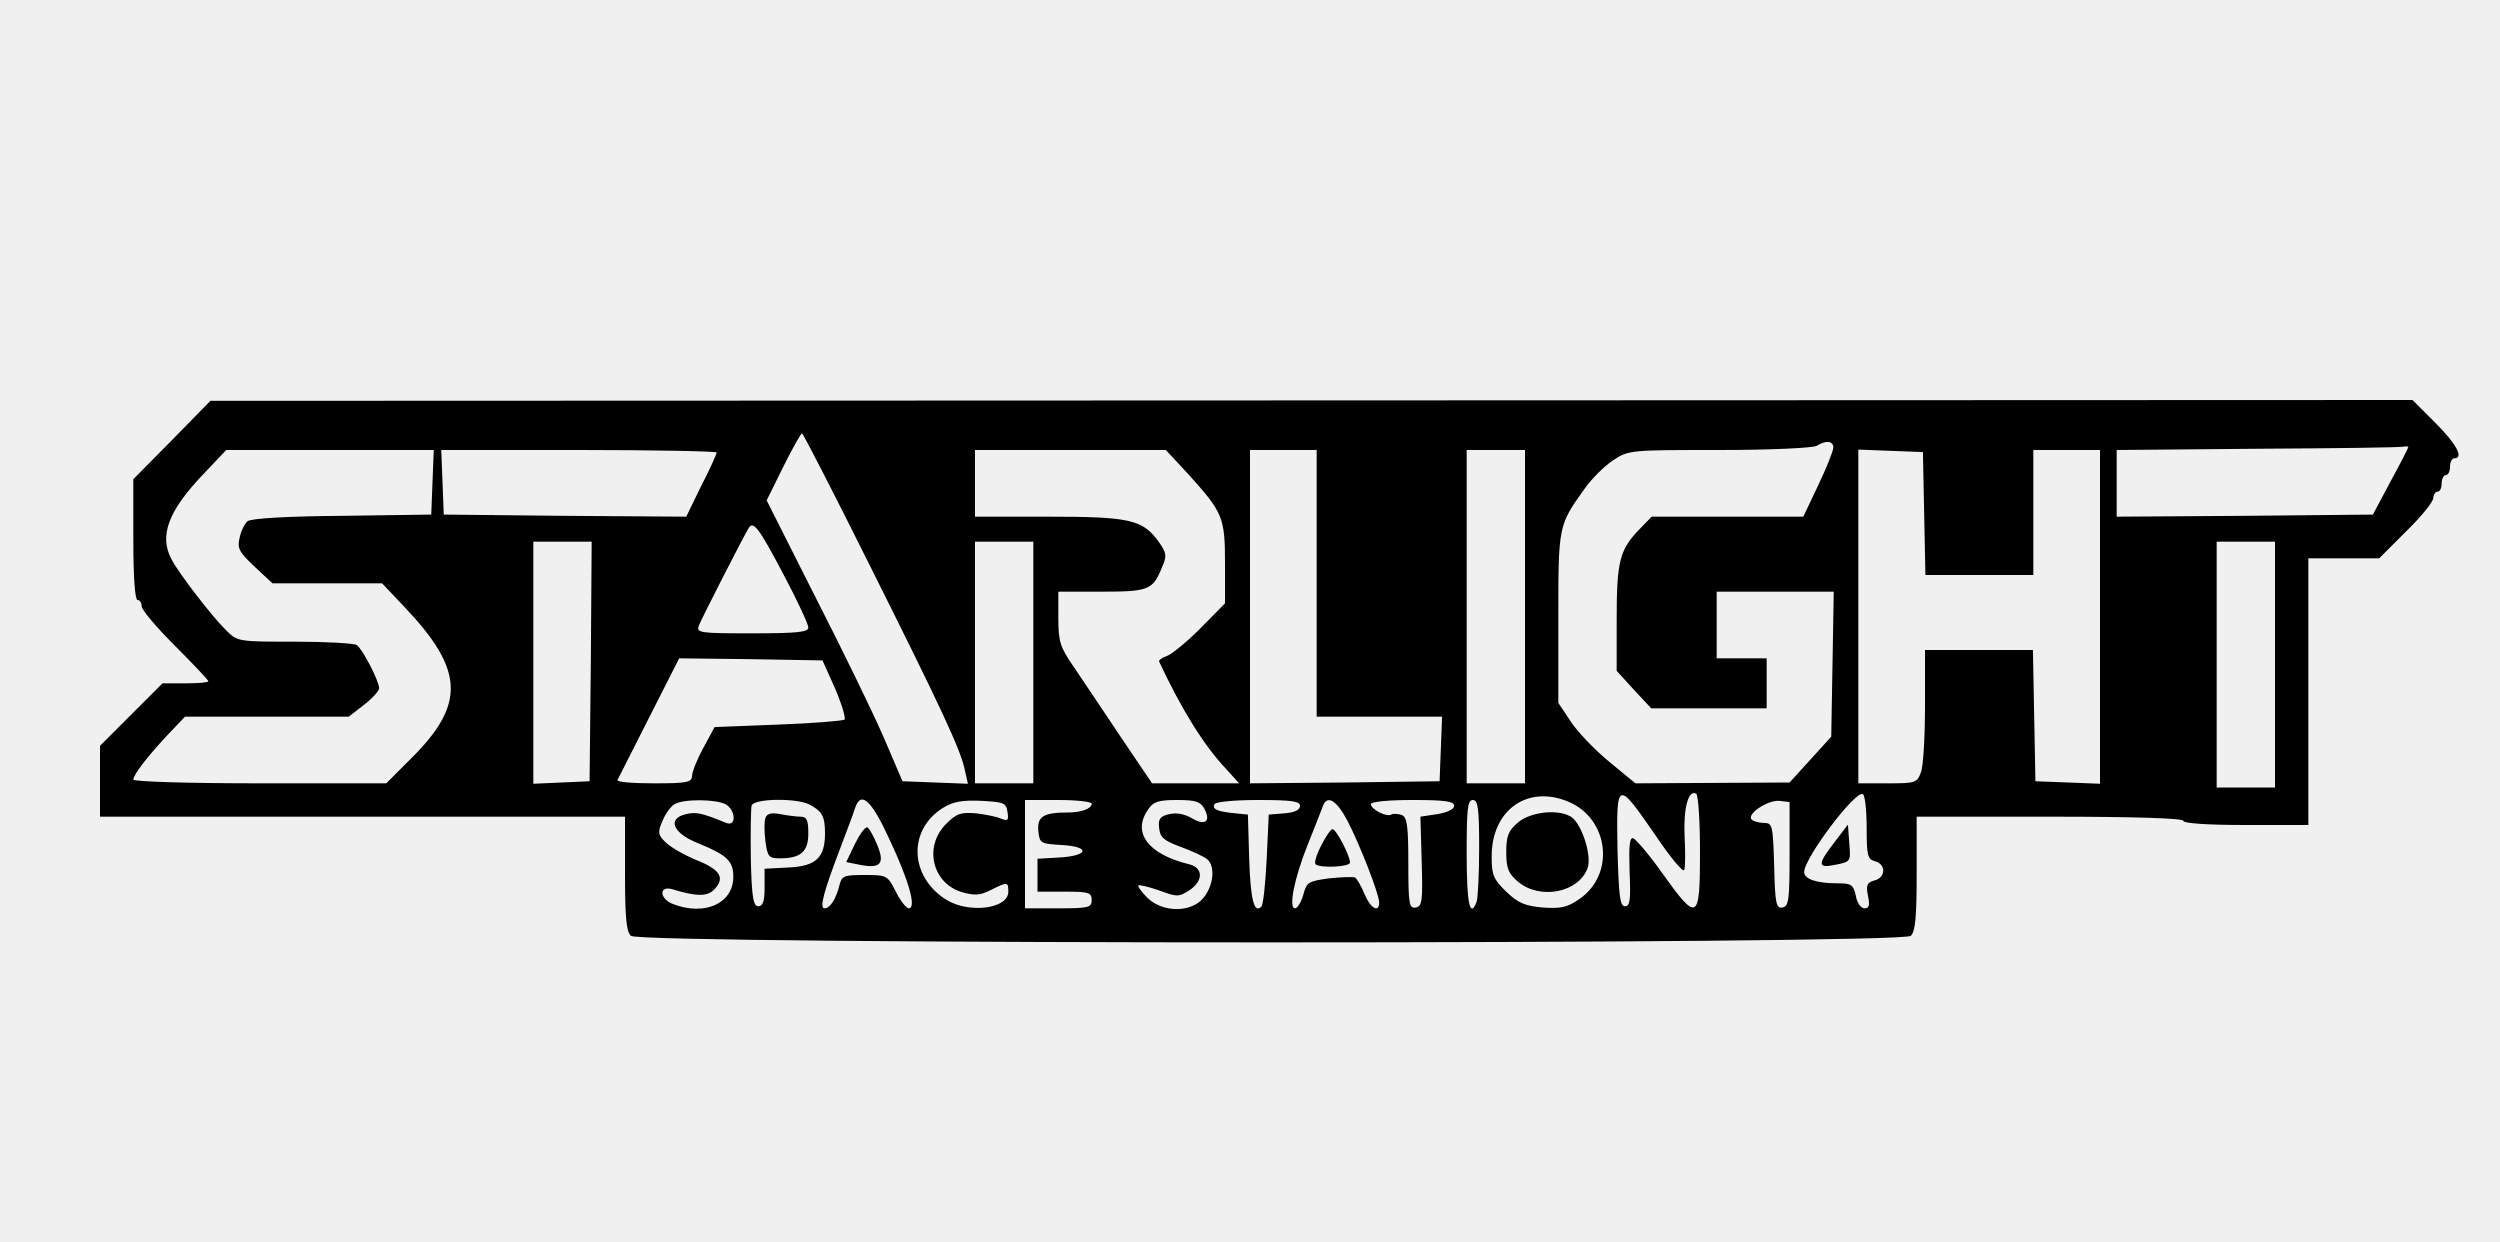
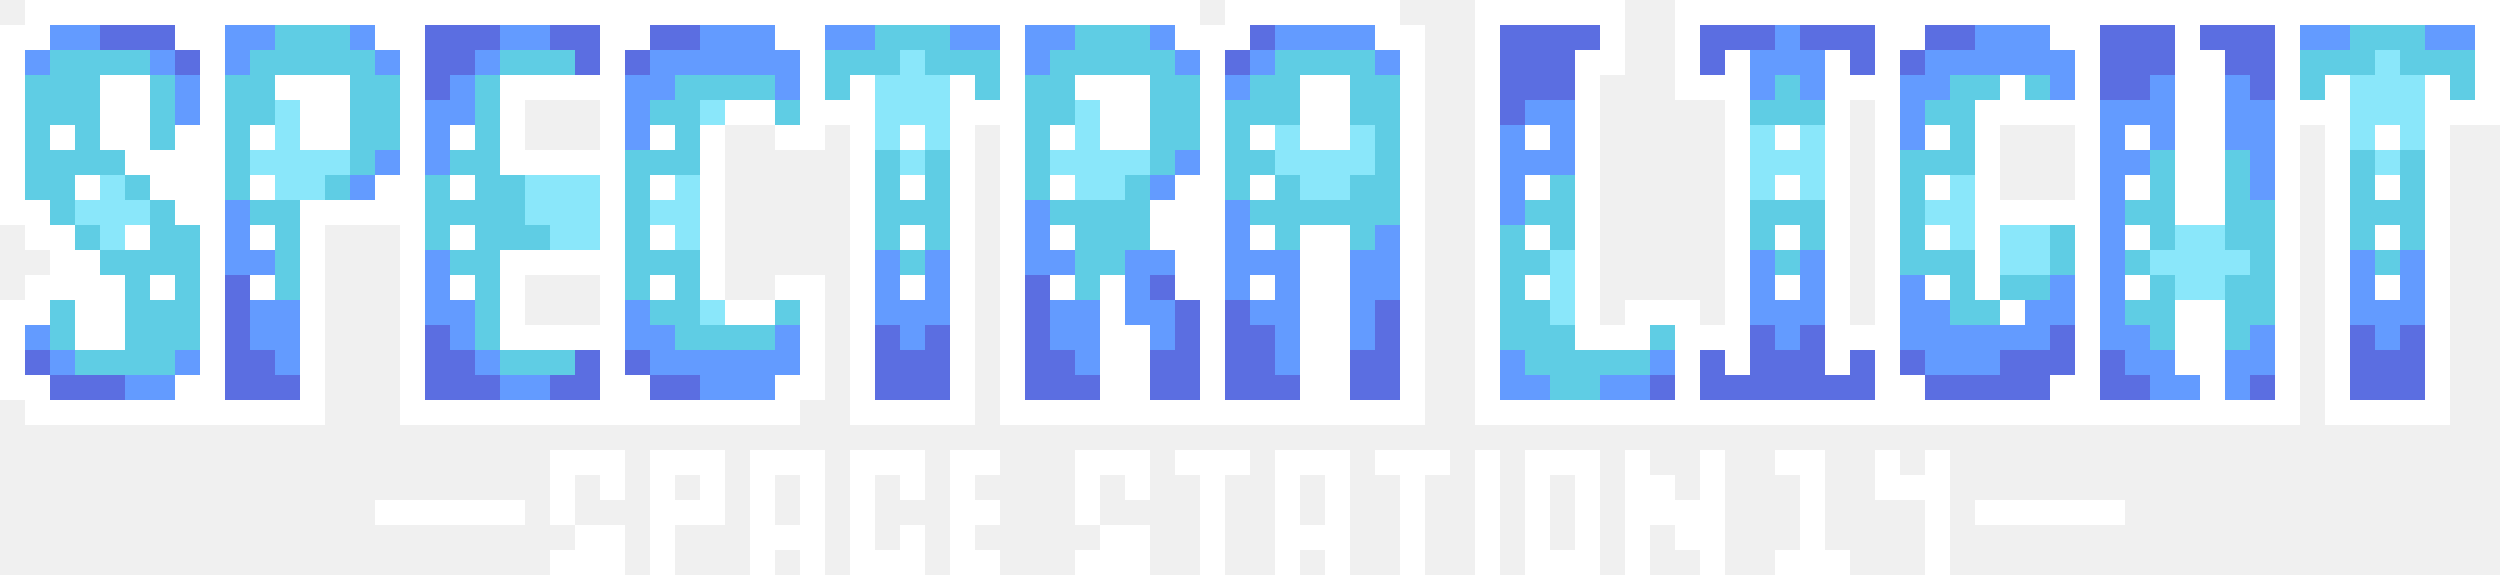
- <svg xmlns="http://www.w3.org/2000/svg" version="1.0" width="600pt" height="298pt" viewBox="0 0 600 298" preserveAspectRatio="xMidYMid meet">
-   <g transform="translate(0,298) scale(0.1,-0.1)" fill="#000000" stroke="none">
-     <path d="M413 1924 l-93 -94 0 -145 c0 -90 4 -145 10 -145 6 0 10 -7 10 -15 0 -9 36 -51 80 -95 44 -44 80 -82 80 -85 0 -3 -25 -5 -55 -5 l-55 0 -75 -75 -75 -75 0 -85 0 -85 630 0 630 0 0 -136 c0 -104 3 -139 14 -150 22 -21 3050 -21 3072 0 11 11 14 46 14 150 l0 136 320 0 c207 0 320 -4 320 -10 0 -6 57 -10 150 -10 l150 0 0 320 0 320 85 0 85 0 65 65 c36 35 65 71 65 80 0 8 5 15 10 15 6 0 10 9 10 20 0 11 5 20 10 20 6 0 10 9 10 20 0 11 5 20 10 20 24 0 6 34 -45 85 l-55 55 -2642 -1 -2643 -1 -92 -94z m1675 -302 c172 -344 219 -444 228 -492 l7 -31 -79 3 -78 3 -45 105 c-25 58 -99 210 -164 337 l-117 232 40 81 c22 44 42 80 45 80 2 0 76 -143 163 -318z m2312 284 c0 -8 -16 -48 -36 -90 l-36 -76 -182 0 -182 0 -31 -32 c-46 -48 -53 -76 -53 -214 l0 -124 41 -45 42 -45 138 0 139 0 0 60 0 60 -60 0 -60 0 0 80 0 80 141 0 140 0 -3 -174 -3 -174 -50 -55 -50 -55 -185 -1 -185 -1 -62 51 c-34 28 -76 71 -93 97 l-30 45 0 204 c0 222 0 222 63 310 16 23 47 54 68 68 38 25 40 25 256 25 124 0 225 5 233 10 22 14 40 12 40 -4z m1380 1 c0 -2 -19 -39 -43 -83 l-42 -79 -308 -3 -307 -2 0 80 0 80 338 3 c185 1 343 3 350 5 6 1 12 1 12 -1z m-4742 -84 l-3 -78 -214 -3 c-131 -1 -219 -6 -227 -13 -7 -6 -16 -24 -19 -40 -6 -25 -1 -34 36 -69 l43 -40 131 0 132 0 54 -57 c144 -152 147 -234 13 -366 l-57 -57 -304 0 c-167 0 -303 4 -303 9 0 12 36 58 84 109 l40 42 196 0 197 0 36 28 c20 15 36 33 37 40 0 17 -40 95 -54 104 -6 4 -73 8 -149 8 -136 0 -137 0 -165 28 -32 31 -113 136 -130 169 -31 57 -8 117 76 205 l55 58 249 0 249 0 -3 -77z m682 71 c0 -3 -16 -40 -37 -80 l-36 -74 -291 2 -291 3 -3 78 -3 77 331 0 c181 0 330 -3 330 -6z m1131 -51 c84 -93 89 -104 89 -215 l0 -96 -60 -61 c-33 -33 -70 -63 -81 -66 -11 -4 -19 -10 -17 -13 54 -115 107 -201 162 -259 l30 -33 -105 0 -104 0 -75 111 c-41 62 -92 137 -112 167 -34 49 -38 62 -38 119 l0 63 104 0 c113 0 123 4 145 59 12 27 11 34 -9 62 -38 52 -69 59 -265 59 l-175 0 0 80 0 80 229 0 229 0 53 -57z m309 -263 l0 -320 150 0 151 0 -3 -77 -3 -78 -227 -3 -228 -2 0 400 0 400 80 0 80 0 0 -320z m500 -80 l0 -400 -70 0 -70 0 0 400 0 400 70 0 70 0 0 -400z m958 248 l3 -148 129 0 130 0 0 150 0 150 80 0 80 0 0 -400 0 -401 -77 3 -78 3 -3 158 -3 157 -129 0 -130 0 0 -134 c0 -74 -4 -146 -10 -160 -9 -25 -14 -26 -80 -26 l-70 0 0 400 0 401 78 -3 77 -3 3 -147z m-2739 -144 c34 -64 61 -122 61 -130 0 -11 -25 -14 -135 -14 -124 0 -134 1 -128 18 5 14 105 210 120 235 11 18 25 -1 82 -109z m-461 -211 l-3 -288 -67 -3 -68 -3 0 291 0 290 70 0 70 0 -2 -287z m1062 -3 l0 -290 -70 0 -70 0 0 290 0 290 70 0 70 0 0 -290z m2980 -5 l0 -295 -70 0 -70 0 0 295 0 295 70 0 70 0 0 -295z m-3456 -57 c16 -37 26 -71 23 -75 -4 -3 -76 -9 -159 -12 l-153 -6 -27 -50 c-15 -27 -27 -58 -27 -67 -1 -16 -12 -18 -92 -18 -50 0 -89 3 -87 8 2 4 36 71 76 150 l72 142 172 -2 172 -3 30 -67z m1970 -354 c35 -52 66 -89 68 -82 3 7 3 44 1 81 -3 67 9 113 28 102 5 -4 9 -67 9 -141 0 -165 -6 -168 -91 -49 -31 44 -63 81 -69 83 -9 3 -11 -17 -9 -79 3 -70 1 -84 -11 -84 -12 0 -15 23 -18 137 -3 167 -1 167 92 32z m506 19 c0 -66 2 -75 20 -80 27 -7 26 -39 -1 -46 -18 -5 -21 -11 -16 -36 5 -24 3 -31 -8 -31 -9 0 -18 13 -21 30 -6 27 -11 30 -43 30 -51 0 -81 10 -81 27 0 34 124 198 141 187 5 -3 9 -39 9 -81z m-716 63 c98 -41 113 -175 26 -234 -29 -20 -44 -23 -88 -20 -43 4 -59 11 -87 38 -31 30 -35 40 -35 85 0 111 86 172 184 131z m-2023 -6 c25 -14 27 -55 2 -45 -59 24 -72 27 -97 21 -46 -11 -31 -46 30 -70 69 -28 84 -43 84 -80 0 -64 -68 -95 -144 -66 -33 12 -36 45 -3 36 59 -18 84 -18 101 -1 27 28 15 48 -43 71 -29 12 -62 31 -73 42 -19 18 -20 24 -8 52 7 17 20 35 29 40 22 13 98 12 122 0z m202 -1 c30 -16 37 -28 37 -69 0 -58 -21 -79 -88 -82 l-57 -3 0 -45 c0 -33 -4 -45 -15 -45 -12 0 -16 21 -18 114 -1 63 0 121 2 128 7 17 108 18 139 2z m192 -84 c47 -100 65 -165 46 -165 -6 0 -20 18 -31 40 -20 39 -21 40 -75 40 -51 0 -55 -2 -61 -27 -8 -31 -22 -53 -35 -53 -13 0 -2 40 36 140 18 47 35 93 38 103 14 39 39 16 82 -78z m283 66 c3 -20 1 -22 -15 -16 -10 5 -37 10 -60 13 -37 3 -47 0 -73 -26 -53 -54 -33 -141 38 -163 32 -9 44 -8 70 5 40 20 42 20 42 -4 0 -41 -93 -53 -148 -20 -89 55 -94 168 -9 221 24 15 46 19 92 17 55 -3 60 -5 63 -27z m202 20 c0 -12 -25 -21 -58 -21 -58 0 -73 -10 -70 -44 3 -30 5 -31 56 -34 70 -4 65 -26 -6 -30 l-52 -3 0 -40 0 -39 65 0 c58 0 65 -2 65 -20 0 -18 -7 -20 -80 -20 l-80 0 0 130 0 130 80 0 c44 0 80 -4 80 -9z m270 -11 c17 -31 3 -43 -29 -24 -19 11 -38 14 -55 10 -22 -5 -27 -12 -24 -34 2 -22 12 -30 53 -45 27 -10 55 -23 62 -29 20 -16 16 -62 -8 -92 -29 -37 -99 -37 -136 0 -14 14 -23 27 -21 29 2 2 24 -3 50 -12 43 -16 47 -16 72 0 35 23 34 55 -1 63 -98 24 -137 76 -97 132 12 18 25 22 69 22 44 0 56 -4 65 -20z m230 6 c0 -10 -13 -16 -37 -18 l-38 -3 -5 -107 c-3 -58 -8 -110 -13 -114 -17 -18 -26 18 -29 116 l-3 105 -30 3 c-43 4 -57 10 -50 22 3 6 50 10 106 10 79 0 99 -3 99 -14z m114 -36 c30 -58 76 -176 76 -196 0 -26 -21 -14 -35 20 -8 19 -18 37 -23 40 -4 2 -32 1 -62 -2 -50 -7 -54 -9 -62 -39 -5 -18 -14 -33 -20 -33 -16 0 -2 72 31 154 16 39 31 79 35 89 10 31 33 18 60 -33z m256 36 c0 -8 -16 -16 -41 -20 l-40 -6 3 -107 c3 -96 1 -108 -14 -111 -16 -3 -18 7 -18 106 0 91 -3 111 -16 116 -9 3 -20 4 -25 1 -11 -7 -49 13 -49 25 0 6 42 10 100 10 78 0 100 -3 100 -14z m60 -100 c0 -63 -3 -121 -6 -130 -16 -42 -24 -5 -24 114 0 109 2 130 15 130 12 0 15 -19 15 -114z m745 -16 c0 -110 -2 -125 -17 -128 -15 -3 -18 9 -20 100 -3 98 -4 103 -25 103 -11 0 -25 4 -29 8 -13 13 38 47 66 45 l25 -3 0 -125z" />
-     <path d="M4403 959 c-41 -53 -41 -63 -1 -55 41 8 40 7 36 56 l-3 41 -32 -42z" />
-     <path d="M3643 1006 c-23 -20 -28 -32 -28 -71 0 -39 5 -51 28 -71 52 -44 145 -27 167 32 11 28 -12 102 -37 122 -29 21 -98 15 -130 -12z" />
-     <path d="M1837 1017 c-3 -8 -3 -33 0 -56 5 -37 8 -41 35 -41 50 0 68 16 68 60 0 32 -4 40 -19 40 -10 0 -32 3 -48 6 -21 4 -32 2 -36 -9z" />
-     <path d="M2052 955 l-21 -44 35 -7 c48 -9 58 4 39 49 -8 19 -18 38 -23 41 -5 3 -18 -15 -30 -39z" />
-     <path d="M3171 951 c-11 -21 -17 -41 -14 -45 10 -10 83 -7 83 4 0 16 -33 80 -42 80 -4 0 -16 -17 -27 -39z" />
-   </g>
+ <svg xmlns="http://www.w3.org/2000/svg" version="1.1" width="800" height="184">
+   <path d="M0,0 L376,0 L376,8 L384,8 L384,0 L440,0 L440,8 L448,8 L448,136 L312,136 L312,40 L304,40 L304,136 L264,136 L264,40 L256,40 L256,48 L240,48 L240,40 L224,40 L224,96 L240,96 L240,88 L256,88 L256,128 L248,128 L248,136 L120,136 L120,72 L96,72 L96,136 L0,136 L0,128 L-8,128 L-8,96 L0,96 L0,88 L8,88 L8,80 L0,80 L0,72 L-8,72 L-8,8 L0,8 Z M160,32 L160,48 L184,48 L184,32 Z M160,88 L160,104 L184,104 L184,88 Z " fill="#FFFFFF" transform="translate(8,0)" />
+   <path d="M0,0 L48,0 L48,24 L40,24 L40,104 L48,104 L48,96 L72,96 L72,104 L80,104 L80,32 L64,32 L64,0 L328,0 L328,40 L312,40 L312,136 L272,136 L272,40 L264,40 L264,136 L0,136 Z M120,32 L120,104 L128,104 L128,32 Z M168,40 L168,64 L192,64 L192,40 Z " fill="#FFFFFF" transform="translate(472,0)" />
+   <path d="M0,0 L40,0 L40,8 L48,8 L48,120 L32,120 L32,64 L16,64 L16,120 L-8,120 L-8,8 L0,8 Z " fill="#5FCDE4" transform="translate(400,8)" />
+   <path d="M0,0 L48,0 L48,8 L56,8 L56,48 L48,48 L48,56 L40,56 L40,72 L48,72 L48,88 L56,88 L56,120 L40,120 L40,96 L32,96 L32,80 L24,80 L24,120 L0,120 Z " fill="#5FCDE4" transform="translate(328,8)" />
+   <path d="M0,0 L24,0 L24,64 L40,64 L40,8 L32,8 L32,0 L56,0 L56,120 L40,120 L40,88 L24,88 L24,112 L32,112 L32,120 L0,120 Z " fill="#5FCDE4" transform="translate(672,8)" />
+   <path d="M0,0 L40,0 L40,8 L48,8 L48,32 L24,32 L24,88 L48,88 L48,112 L40,112 L40,120 L0,120 L0,112 L-8,112 L-8,8 L0,8 Z " fill="#5FCDE4" transform="translate(208,8)" />
+   <path d="M0,0 L40,0 L40,8 L48,8 L48,32 L40,32 L40,40 L32,40 L32,16 L16,16 L16,40 L24,40 L24,48 L32,48 L32,56 L40,56 L40,64 L48,64 L48,112 L40,112 L40,120 L0,120 L0,112 L-8,112 L-8,96 L0,96 L0,88 L8,88 L8,104 L24,104 L24,80 L16,80 L16,72 L8,72 L8,64 L0,64 L0,56 L-8,56 L-8,8 L0,8 Z " fill="#5FCDE4" transform="translate(16,8)" />
+   <path d="M0,0 L56,0 L56,16 L24,16 L24,48 L56,48 L56,72 L24,72 L24,104 L56,104 L56,120 L0,120 Z " fill="#5FCDE4" transform="translate(136,8)" />
+   <path d="M0,0 L40,0 L40,8 L48,8 L48,24 L32,24 L32,16 L24,16 L24,24 L16,24 L16,48 L0,48 L0,72 L16,72 L16,88 L24,88 L24,64 L48,64 L48,112 L40,112 L40,120 L0,120 L0,112 L-8,112 L-8,8 L0,8 Z " fill="#5FCDE4" transform="translate(616,8)" />
+   <path d="M0,0 L56,0 L56,24 L48,24 L48,16 L40,16 L40,120 L16,120 L16,16 L8,16 L8,24 L0,24 Z " fill="#5FCDE4" transform="translate(736,8)" />
+   <path d="M0,0 L56,0 L56,24 L48,24 L48,16 L40,16 L40,120 L16,120 L16,16 L8,16 L8,24 L0,24 Z " fill="#5FCDE4" transform="translate(264,8)" />
+   <path d="M0,0 L32,0 L32,8 L24,8 L24,104 L48,104 L48,96 L56,96 L56,120 L0,120 Z " fill="#639BFF" transform="translate(480,8)" />
+   <path d="M0,0 L48,0 L48,8 L56,8 L56,48 L48,48 L48,56 L32,56 L32,48 L40,48 L40,16 L16,16 L16,32 L8,32 L8,56 L24,56 L24,120 L0,120 Z " fill="#5FCDE4" transform="translate(72,8)" />
+   <path d="M0,0 L40,0 L40,8 L48,8 L48,32 L40,32 L40,40 L32,40 L32,16 L16,16 L16,40 L24,40 L24,48 L8,48 L8,64 L0,64 L0,56 L-8,56 L-8,8 L0,8 Z " fill="#5FCDE4" transform="translate(16,8)" />
+   <path d="M0,0 L24,0 L24,40 L16,40 L16,48 L8,48 L8,96 L16,96 L16,104 L24,104 L24,112 L32,112 L32,120 L0,120 Z " fill="#639BFF" transform="translate(672,8)" />
+   <path d="M0,0 L8,0 L8,48 L0,48 L0,56 L-40,56 L-40,48 L-48,48 L-48,16 L-40,16 L-40,24 L-32,24 L-32,32 L-8,32 L-8,24 L0,24 Z " fill="#639BFF" transform="translate(656,72)" />
+   <path d="M0,0 L8,0 L8,8 L16,8 L16,16 L8,16 L8,24 L16,24 L16,32 L24,32 L24,40 L48,40 L48,32 L56,32 L56,56 L0,56 Z " fill="#5FCDE4" transform="translate(480,72)" />
+   <path d="M0,0 L8,0 L8,16 L16,16 L16,0 L24,0 L24,40 L32,40 L32,32 L40,32 L40,48 L-16,48 L-16,32 L-8,32 L-8,40 L0,40 Z " fill="#5B6EE1" transform="translate(560,80)" />
+   <path d="M0,0 L8,0 L8,24 L24,24 L24,32 L32,32 L32,40 L24,40 L24,48 L8,48 L8,64 L0,64 L0,56 L-8,56 L-8,8 L0,8 Z " fill="#5FCDE4" transform="translate(688,48)" />
+   <path d="M0,0 L8,0 L8,16 L16,16 L16,32 L56,32 L56,48 L0,48 Z " fill="#5B6EE1" transform="translate(136,80)" />
+   <path d="M0,0 L8,0 L8,16 L24,16 L24,64 L0,64 Z " fill="#639BFF" transform="translate(392,64)" />
+   <path d="M0,0 L56,0 L56,16 L16,16 L16,32 L8,32 L8,48 L0,48 Z " fill="#5B6EE1" transform="translate(136,8)" />
+   <path d="M0,0 L40,0 L40,8 L48,8 L48,24 L32,24 L32,16 L8,16 L8,24 L0,24 L0,40 L-8,40 L-8,8 L0,8 Z " fill="#639BFF" transform="translate(616,8)" />
+   <path d="M0,0 L56,0 L56,16 L48,16 L48,8 L40,8 L40,32 L16,32 L16,8 L8,8 L8,16 L0,16 Z " fill="#639BFF" transform="translate(544,8)" />
+   <path d="M0,0 L40,0 L40,8 L48,8 L48,32 L40,32 L40,16 L8,16 L8,24 L0,24 L0,40 L-8,40 L-8,8 L0,8 Z " fill="#639BFF" transform="translate(208,8)" />
+   <path d="M0,0 L8,0 L8,8 L16,8 L16,16 L48,16 L48,0 L56,0 L56,24 L48,24 L48,32 L8,32 L8,24 L0,24 Z " fill="#639BFF" transform="translate(200,96)" />
+   <path d="M0,0 L24,0 L24,40 L16,40 L16,56 L8,56 L8,40 L0,40 Z " fill="#8AE7FA" transform="translate(560,40)" />
+   <path d="M0,0 L24,0 L24,32 L16,32 L16,40 L-8,40 L-8,16 L0,16 Z " fill="#8AE7FA" transform="translate(344,24)" />
+   <path d="M0,0 L24,0 L24,32 L16,32 L16,40 L-8,40 L-8,16 L0,16 Z " fill="#8AE7FA" transform="translate(88,24)" />
+   <path d="M0,0 L8,0 L8,16 L16,16 L16,0 L24,0 L24,48 L0,48 Z " fill="#5B6EE1" transform="translate(752,80)" />
+   <path d="M0,0 L8,0 L8,16 L16,16 L16,0 L24,0 L24,48 L0,48 Z " fill="#5B6EE1" transform="translate(280,80)" />
+   <path d="M0,0 L16,0 L16,16 L24,16 L24,32 L16,32 L16,40 L0,40 L0,32 L-8,32 L-8,24 L-16,24 L-16,16 L0,16 Z " fill="#8AE7FA" transform="translate(416,24)" />
+   <path d="M0,0 L56,0 L56,24 L48,24 L48,16 L32,16 L32,8 L24,8 L24,16 L8,16 L8,24 L0,24 Z " fill="#5FCDE4" transform="translate(736,8)" />
+   <path d="M0,0 L56,0 L56,24 L48,24 L48,16 L32,16 L32,8 L24,8 L24,16 L8,16 L8,24 L0,24 Z " fill="#5FCDE4" transform="translate(264,8)" />
+   <path d="M0,0 L8,0 L8,8 L16,8 L16,16 L24,16 L24,0 L32,0 L32,40 L24,40 L24,32 L16,32 L16,24 L8,24 L8,40 L0,40 Z " fill="#FFFFFF" transform="translate(520,144)" />
+   <path d="M0,0 L8,0 L8,8 L24,8 L24,40 L0,40 Z " fill="#5B6EE1" transform="translate(328,88)" />
+   <path d="M0,0 L8,0 L8,8 L24,8 L24,40 L0,40 Z " fill="#5B6EE1" transform="translate(72,88)" />
+   <path d="M0,0 L16,0 L16,16 L24,16 L24,48 L8,48 L8,24 L0,24 Z " fill="#639BFF" transform="translate(360,80)" />
+   <path d="M0,0 L8,0 L8,56 L-8,56 L-8,8 L0,8 Z " fill="#639BFF" transform="translate(440,72)" />
+   <path d="M0,0 L8,0 L8,24 L0,24 L0,32 L-8,32 L-8,40 L-24,40 L-24,32 L-16,32 L-16,24 L-24,24 L-24,8 L0,8 Z " fill="#5FCDE4" transform="translate(360,56)" />
+   <path d="M0,0 L24,0 L24,56 L16,56 L16,40 L8,40 L8,8 L0,8 Z " fill="#639BFF" transform="translate(704,8)" />
+   <path d="M0,0 L24,0 L24,40 L0,40 Z M8,8 L8,32 L16,32 L16,8 Z " fill="#FFFFFF" transform="translate(488,144)" />
+   <path d="M0,0 L24,0 L24,40 L16,40 L16,32 L8,32 L8,40 L0,40 Z M8,8 L8,24 L16,24 L16,8 Z " fill="#FFFFFF" transform="translate(408,144)" />
+   <path d="M0,0 L24,0 L24,40 L16,40 L16,32 L8,32 L8,40 L0,40 Z M8,8 L8,24 L16,24 L16,8 Z " fill="#FFFFFF" transform="translate(240,144)" />
+   <path d="M0,0 L8,0 L8,8 L16,8 L16,32 L8,32 L8,48 L0,48 L0,32 L-8,32 L-8,8 L0,8 Z " fill="#8AE7FA" transform="translate(760,16)" />
+   <path d="M0,0 L8,0 L8,8 L16,8 L16,32 L8,32 L8,48 L0,48 L0,32 L-8,32 L-8,8 L0,8 Z " fill="#8AE7FA" transform="translate(288,16)" />
+   <path d="M0,0 L24,0 L24,16 L16,16 L16,8 L8,8 L8,32 L16,32 L16,24 L24,24 L24,40 L0,40 Z " fill="#FFFFFF" transform="translate(272,144)" />
+   <path d="M0,0 L32,0 L32,8 L24,8 L24,24 L8,24 L8,32 L0,32 Z " fill="#5B6EE1" transform="translate(480,8)" />
+   <path d="M0,0 L24,0 L24,24 L8,24 L8,40 L0,40 Z M8,8 L8,16 L16,16 L16,8 Z " fill="#FFFFFF" transform="translate(208,144)" />
+   <path d="M0,0 L8,0 L8,24 L40,24 L40,32 L0,32 L0,24 L-8,24 L-8,8 L0,8 Z " fill="#5B6EE1" transform="translate(16,96)" />
+   <path d="M0,0 L40,0 L40,16 L8,16 L8,8 L0,8 Z " fill="#5FCDE4" transform="translate(152,112)" />
+   <path d="M0,0 L8,0 L8,16 L0,16 L0,24 L-40,24 L-40,16 L-16,16 L-16,8 L0,8 Z " fill="#5B6EE1" transform="translate(656,104)" />
+   <path d="M0,0 L8,0 L8,48 L0,48 L0,40 L-8,40 L-8,32 L0,32 L0,24 L-8,24 L-8,8 L0,8 Z " fill="#5FCDE4" transform="translate(496,56)" />
+   <path d="M0,0 L24,0 L24,24 L0,24 Z " fill="#8AE7FA" transform="translate(24,56)" />
+   <path d="M0,0 L32,0 L32,16 L-8,16 L-8,8 L0,8 Z " fill="#5FCDE4" transform="translate(160,8)" />
+   <path d="M0,0 L8,0 L8,8 L16,8 L16,0 L24,0 L24,40 L16,40 L16,16 L0,16 Z " fill="#FFFFFF" transform="translate(600,144)" />
+   <path d="M0,0 L16,0 L16,32 L24,32 L24,40 L0,40 L0,32 L8,32 L8,8 L0,8 Z " fill="#FFFFFF" transform="translate(568,144)" />
+   <path d="M0,0 L16,0 L16,8 L8,8 L8,16 L16,16 L16,24 L8,24 L8,32 L16,32 L16,40 L0,40 Z " fill="#FFFFFF" transform="translate(304,144)" />
+   <path d="M0,0 L8,0 L8,8 L16,8 L16,24 L24,24 L24,32 L0,32 Z " fill="#5B6EE1" transform="translate(392,96)" />
+   <path d="M0,0 L8,0 L8,16 L16,16 L16,0 L24,0 L24,24 L16,24 L16,32 L8,32 L8,24 L0,24 Z " fill="#639BFF" transform="translate(752,80)" />
+   <path d="M0,0 L8,0 L8,16 L16,16 L16,0 L24,0 L24,24 L16,24 L16,32 L8,32 L8,24 L0,24 Z " fill="#639BFF" transform="translate(560,80)" />
+   <path d="M0,0 L8,0 L8,16 L16,16 L16,0 L24,0 L24,24 L16,24 L16,32 L8,32 L8,24 L0,24 Z " fill="#639BFF" transform="translate(280,80)" />
+   <path d="M0,0 L16,0 L16,8 L24,8 L24,16 L16,16 L16,24 L0,24 L0,16 L-8,16 L-8,8 L0,8 Z " fill="#8AE7FA" transform="translate(696,72)" />
+   <path d="M0,0 L24,0 L24,16 L16,16 L16,32 L8,32 L8,16 L0,16 Z " fill="#5FCDE4" transform="translate(560,64)" />
+   <path d="M0,0 L24,0 L24,24 L8,24 L8,16 L0,16 Z " fill="#8AE7FA" transform="translate(168,56)" />
+   <path d="M0,0 L24,0 L24,16 L16,16 L16,24 L0,24 Z " fill="#5B6EE1" transform="translate(672,8)" />
+   <path d="M0,0 L40,0 L40,8 L8,8 L8,16 L0,16 L0,24 L-8,24 L-8,8 L0,8 Z " fill="#639BFF" transform="translate(400,8)" />
+   <path d="M0,0 L24,0 L24,8 L16,8 L16,40 L8,40 L8,8 L0,8 Z " fill="#FFFFFF" transform="translate(440,144)" />
+   <path d="M0,0 L24,0 L24,8 L16,8 L16,40 L8,40 L8,8 L0,8 Z " fill="#FFFFFF" transform="translate(376,144)" />
+   <path d="M0,0 L16,0 L16,32 L0,32 L0,24 L8,24 L8,16 L0,16 Z " fill="#5FCDE4" transform="translate(80,64)" />
+   <path d="M0,0 L8,0 L8,56 L0,56 Z " fill="#FFFFFF" transform="translate(224,40)" />
+   <path d="M0,0 L24,0 L24,24 L8,24 L8,8 L0,8 Z " fill="#FFFFFF" transform="translate(344,24)" />
+   <path d="M0,0 L24,0 L24,24 L8,24 L8,8 L0,8 Z " fill="#FFFFFF" transform="translate(88,24)" />
+   <path d="M0,0 L48,0 L48,8 L0,8 Z " fill="#FFFFFF" transform="translate(632,160)" />
+   <path d="M0,0 L48,0 L48,8 L0,8 Z " fill="#FFFFFF" transform="translate(120,160)" />
+   <path d="M0,0 L24,0 L24,16 L16,16 L16,8 L8,8 L8,24 L0,24 Z " fill="#FFFFFF" transform="translate(344,144)" />
+   <path d="M0,0 L24,0 L24,16 L16,16 L16,8 L8,8 L8,24 L0,24 Z " fill="#FFFFFF" transform="translate(176,144)" />
+   <path d="M0,0 L8,0 L8,32 L-8,32 L-8,16 L0,16 Z " fill="#5B6EE1" transform="translate(440,96)" />
+   <path d="M0,0 L8,0 L8,32 L-8,32 L-8,16 L0,16 Z " fill="#5B6EE1" transform="translate(376,96)" />
+   <path d="M0,0 L16,0 L16,24 L0,24 Z " fill="#8AE7FA" transform="translate(616,56)" />
+   <path d="M0,0 L16,0 L16,24 L0,24 Z " fill="#8AE7FA" transform="translate(208,56)" />
+   <path d="M0,0 L16,0 L16,24 L0,24 Z " fill="#FFFFFF" transform="translate(416,24)" />
+   <path d="M0,0 L24,0 L24,24 L16,24 L16,16 L8,16 L8,8 L0,8 Z " fill="#5B6EE1" transform="translate(704,8)" />
+   <path d="M0,0 L16,0 L16,16 L-8,16 L-8,8 L0,8 Z " fill="#FFFFFF" transform="translate(352,168)" />
+   <path d="M0,0 L16,0 L16,16 L-8,16 L-8,8 L0,8 Z " fill="#FFFFFF" transform="translate(184,168)" />
+   <path d="M0,0 L8,0 L8,40 L0,40 Z " fill="#FFFFFF" transform="translate(472,144)" />
+   <path d="M0,0 L8,0 L8,24 L-8,24 L-8,8 L0,8 Z " fill="#639BFF" transform="translate(720,104)" />
+   <path d="M0,0 L16,0 L16,24 L8,24 L8,16 L0,16 Z " fill="#639BFF" transform="translate(336,96)" />
+   <path d="M0,0 L16,0 L16,24 L8,24 L8,16 L0,16 Z " fill="#639BFF" transform="translate(80,96)" />
+   <path d="M0,0 L8,0 L8,16 L16,16 L16,32 L8,32 L8,24 L0,24 Z " fill="#639BFF" transform="translate(136,80)" />
+   <path d="M0,0 L8,0 L8,16 L0,16 L0,32 L-8,32 L-8,8 L0,8 Z " fill="#639BFF" transform="translate(144,24)" />
+   <path d="M0,0 L8,0 L8,24 L0,24 L0,16 L-8,16 L-8,8 L0,8 Z " fill="#5FCDE4" transform="translate(688,88)" />
+   <path d="M0,0 L8,0 L8,24 L0,24 L0,16 L-8,16 L-8,8 L0,8 Z " fill="#8AE7FA" transform="translate(496,80)" />
+   <path d="M0,0 L16,0 L16,16 L0,16 Z " fill="#8AE7FA" transform="translate(640,72)" />
+   <path d="M0,0 L8,0 L8,16 L16,16 L16,24 L0,24 Z " fill="#639BFF" transform="translate(328,64)" />
+   <path d="M0,0 L8,0 L8,16 L16,16 L16,24 L0,24 Z " fill="#639BFF" transform="translate(72,64)" />
+   <path d="M0,0 L8,0 L8,8 L16,8 L16,16 L-8,16 L-8,8 L0,8 Z " fill="#5FCDE4" transform="translate(568,24)" />
+   <path d="M0,0 L24,0 L24,16 L16,16 L16,8 L0,8 Z " fill="#5B6EE1" transform="translate(576,8)" />
+   <path d="M0,0 L24,0 L24,8 L8,8 L8,16 L0,16 Z " fill="#5B6EE1" transform="translate(544,8)" />
+   <path d="M0,0 L24,0 L24,8 L0,8 Z " fill="#639BFF" transform="translate(512,120)" />
+   <path d="M0,0 L8,0 L8,8 L16,8 L16,16 L0,16 Z " fill="#5B6EE1" transform="translate(672,112)" />
+   <path d="M0,0 L8,0 L8,8 L16,8 L16,16 L0,16 Z " fill="#639BFF" transform="translate(480,112)" />
+   <path d="M0,0 L8,0 L8,16 L-8,16 L-8,8 L0,8 Z " fill="#5B6EE1" transform="translate(184,112)" />
+   <path d="M0,0 L8,0 L8,16 L-8,16 L-8,8 L0,8 Z " fill="#5FCDE4" transform="translate(16,96)" />
+   <path d="M0,0 L8,0 L8,24 L0,24 Z " fill="#639BFF" transform="translate(56,16)" />
+   <path d="M0,0 L8,0 L8,24 L0,24 Z " fill="#5FCDE4" transform="translate(48,24)" />
+   <path d="M0,0 L16,0 L16,8 L8,8 L8,16 L0,16 Z " fill="#639BFF" transform="translate(328,8)" />
+   <path d="M0,0 L16,0 L16,16 L8,16 L8,8 L0,8 Z " fill="#5B6EE1" transform="translate(176,8)" />
+   <path d="M0,0 L16,0 L16,8 L8,8 L8,16 L0,16 Z " fill="#639BFF" transform="translate(72,8)" />
+   <path d="M0,0 L24,0 L24,8 L0,8 Z " fill="#5B6EE1" transform="translate(32,8)" />
+   <path d="M0,0 L16,0 L16,8 L0,8 Z " fill="#5B6EE1" transform="translate(208,120)" />
+   <path d="M0,0 L16,0 L16,8 L0,8 Z " fill="#639BFF" transform="translate(160,120)" />
+   <path d="M0,0 L16,0 L16,8 L0,8 Z " fill="#639BFF" transform="translate(40,120)" />
+   <path d="M0,0 L8,0 L8,16 L0,16 Z " fill="#639BFF" transform="translate(528,104)" />
+   <path d="M0,0 L16,0 L16,8 L0,8 Z " fill="#639BFF" transform="translate(8,112)" />
+   <path d="M0,0 L16,0 L16,8 L0,8 Z " fill="#FFFFFF" transform="translate(232,96)" />
+   <path d="M0,0 L16,0 L16,8 L0,8 Z " fill="#5FCDE4" transform="translate(640,88)" />
+   <path d="M0,0 L8,0 L8,16 L0,16 Z " fill="#5FCDE4" transform="translate(656,72)" />
+   <path d="M0,0 L16,0 L16,8 L0,8 Z " fill="#639BFF" transform="translate(104,56)" />
+   <path d="M0,0 L16,0 L16,8 L0,8 Z " fill="#FFFFFF" transform="translate(232,32)" />
+   <path d="M0,0 L16,0 L16,8 L0,8 Z " fill="#639BFF" transform="translate(776,8)" />
+   <path d="M0,0 L16,0 L16,8 L0,8 Z " fill="#639BFF" transform="translate(736,8)" />
+   <path d="M0,0 L16,0 L16,8 L0,8 Z " fill="#5B6EE1" transform="translate(616,8)" />
+   <path d="M0,0 L16,0 L16,8 L0,8 Z " fill="#639BFF" transform="translate(304,8)" />
+   <path d="M0,0 L16,0 L16,8 L0,8 Z " fill="#639BFF" transform="translate(264,8)" />
+   <path d="M0,0 L16,0 L16,8 L0,8 Z " fill="#5B6EE1" transform="translate(208,8)" />
+   <path d="M0,0 L16,0 L16,8 L0,8 Z " fill="#639BFF" transform="translate(160,8)" />
+   <path d="M0,0 L16,0 L16,8 L0,8 Z " fill="#639BFF" transform="translate(16,8)" />
+   <path d="M0,0 L8,0 L8,8 L0,8 Z " fill="#5B6EE1" transform="translate(720,120)" />
+   <path d="M0,0 L8,0 L8,8 L0,8 Z " fill="#5B6EE1" transform="translate(528,120)" />
+   <path d="M0,0 L8,0 L8,8 L0,8 Z " fill="#5B6EE1" transform="translate(608,112)" />
+   <path d="M0,0 L8,0 L8,8 L0,8 Z " fill="#5B6EE1" transform="translate(200,112)" />
+   <path d="M0,0 L8,0 L8,8 L0,8 Z " fill="#639BFF" transform="translate(152,112)" />
+   <path d="M0,0 L8,0 L8,8 L0,8 Z " fill="#639BFF" transform="translate(56,112)" />
+   <path d="M0,0 L8,0 L8,8 L0,8 Z " fill="#5B6EE1" transform="translate(8,112)" />
+   <path d="M0,0 L8,0 L8,8 L0,8 Z " fill="#5FCDE4" transform="translate(528,104)" />
+   <path d="M0,0 L8,0 L8,8 L0,8 Z " fill="#639BFF" transform="translate(8,104)" />
+   <path d="M0,0 L8,0 L8,8 L0,8 Z " fill="#FFFFFF" transform="translate(640,96)" />
+   <path d="M0,0 L8,0 L8,8 L0,8 Z " fill="#5FCDE4" transform="translate(248,96)" />
+   <path d="M0,0 L8,0 L8,8 L0,8 Z " fill="#8AE7FA" transform="translate(224,96)" />
+   <path d="M0,0 L8,0 L8,8 L0,8 Z " fill="#FFFFFF" transform="translate(760,88)" />
+   <path d="M0,0 L8,0 L8,8 L0,8 Z " fill="#FFFFFF" transform="translate(680,88)" />
+   <path d="M0,0 L8,0 L8,8 L0,8 Z " fill="#FFFFFF" transform="translate(616,88)" />
+   <path d="M0,0 L8,0 L8,8 L0,8 Z " fill="#FFFFFF" transform="translate(568,88)" />
+   <path d="M0,0 L8,0 L8,8 L0,8 Z " fill="#FFFFFF" transform="translate(488,88)" />
+   <path d="M0,0 L8,0 L8,8 L0,8 Z " fill="#FFFFFF" transform="translate(400,88)" />
+   <path d="M0,0 L8,0 L8,8 L0,8 Z " fill="#5B6EE1" transform="translate(368,88)" />
+   <path d="M0,0 L8,0 L8,8 L0,8 Z " fill="#FFFFFF" transform="translate(336,88)" />
+   <path d="M0,0 L8,0 L8,8 L0,8 Z " fill="#FFFFFF" transform="translate(288,88)" />
+   <path d="M0,0 L8,0 L8,8 L0,8 Z " fill="#FFFFFF" transform="translate(208,88)" />
+   <path d="M0,0 L8,0 L8,8 L0,8 Z " fill="#FFFFFF" transform="translate(144,88)" />
+   <path d="M0,0 L8,0 L8,8 L0,8 Z " fill="#FFFFFF" transform="translate(80,88)" />
+   <path d="M0,0 L8,0 L8,8 L0,8 Z " fill="#FFFFFF" transform="translate(48,88)" />
+   <path d="M0,0 L8,0 L8,8 L0,8 Z " fill="#5FCDE4" transform="translate(760,80)" />
+   <path d="M0,0 L8,0 L8,8 L0,8 Z " fill="#5FCDE4" transform="translate(680,80)" />
+   <path d="M0,0 L8,0 L8,8 L0,8 Z " fill="#5FCDE4" transform="translate(568,80)" />
+   <path d="M0,0 L8,0 L8,8 L0,8 Z " fill="#5FCDE4" transform="translate(288,80)" />
+   <path d="M0,0 L8,0 L8,8 L0,8 Z " fill="#FFFFFF" transform="translate(760,72)" />
+   <path d="M0,0 L8,0 L8,8 L0,8 Z " fill="#FFFFFF" transform="translate(680,72)" />
+   <path d="M0,0 L8,0 L8,8 L0,8 Z " fill="#FFFFFF" transform="translate(616,72)" />
+   <path d="M0,0 L8,0 L8,8 L0,8 Z " fill="#FFFFFF" transform="translate(568,72)" />
+   <path d="M0,0 L8,0 L8,8 L0,8 Z " fill="#FFFFFF" transform="translate(488,72)" />
+   <path d="M0,0 L8,0 L8,8 L0,8 Z " fill="#FFFFFF" transform="translate(400,72)" />
+   <path d="M0,0 L8,0 L8,8 L0,8 Z " fill="#FFFFFF" transform="translate(336,72)" />
+   <path d="M0,0 L8,0 L8,8 L0,8 Z " fill="#FFFFFF" transform="translate(288,72)" />
+   <path d="M0,0 L8,0 L8,8 L0,8 Z " fill="#FFFFFF" transform="translate(208,72)" />
+   <path d="M0,0 L8,0 L8,8 L0,8 Z " fill="#FFFFFF" transform="translate(144,72)" />
+   <path d="M0,0 L8,0 L8,8 L0,8 Z " fill="#FFFFFF" transform="translate(80,72)" />
+   <path d="M0,0 L8,0 L8,8 L0,8 Z " fill="#FFFFFF" transform="translate(40,72)" />
+   <path d="M0,0 L8,0 L8,8 L0,8 Z " fill="#5FCDE4" transform="translate(24,72)" />
+   <path d="M0,0 L8,0 L8,8 L0,8 Z " fill="#FFFFFF" transform="translate(760,56)" />
+   <path d="M0,0 L8,0 L8,8 L0,8 Z " fill="#FFFFFF" transform="translate(680,56)" />
+   <path d="M0,0 L8,0 L8,8 L0,8 Z " fill="#FFFFFF" transform="translate(616,56)" />
+   <path d="M0,0 L8,0 L8,8 L0,8 Z " fill="#FFFFFF" transform="translate(568,56)" />
+   <path d="M0,0 L8,0 L8,8 L0,8 Z " fill="#FFFFFF" transform="translate(488,56)" />
+   <path d="M0,0 L8,0 L8,8 L0,8 Z " fill="#FFFFFF" transform="translate(400,56)" />
+   <path d="M0,0 L8,0 L8,8 L0,8 Z " fill="#639BFF" transform="translate(368,56)" />
+   <path d="M0,0 L8,0 L8,8 L0,8 Z " fill="#FFFFFF" transform="translate(336,56)" />
+   <path d="M0,0 L8,0 L8,8 L0,8 Z " fill="#FFFFFF" transform="translate(288,56)" />
+   <path d="M0,0 L8,0 L8,8 L0,8 Z " fill="#FFFFFF" transform="translate(208,56)" />
+   <path d="M0,0 L8,0 L8,8 L0,8 Z " fill="#FFFFFF" transform="translate(144,56)" />
+   <path d="M0,0 L8,0 L8,8 L0,8 Z " fill="#5FCDE4" transform="translate(104,56)" />
+   <path d="M0,0 L8,0 L8,8 L0,8 Z " fill="#FFFFFF" transform="translate(80,56)" />
+   <path d="M0,0 L8,0 L8,8 L0,8 Z " fill="#5FCDE4" transform="translate(40,56)" />
+   <path d="M0,0 L8,0 L8,8 L0,8 Z " fill="#FFFFFF" transform="translate(24,56)" />
+   <path d="M0,0 L8,0 L8,8 L0,8 Z " fill="#639BFF" transform="translate(376,48)" />
+   <path d="M0,0 L8,0 L8,8 L0,8 Z " fill="#639BFF" transform="translate(120,48)" />
+   <path d="M0,0 L8,0 L8,8 L0,8 Z " fill="#FFFFFF" transform="translate(760,40)" />
+   <path d="M0,0 L8,0 L8,8 L0,8 Z " fill="#FFFFFF" transform="translate(680,40)" />
+   <path d="M0,0 L8,0 L8,8 L0,8 Z " fill="#FFFFFF" transform="translate(616,40)" />
+   <path d="M0,0 L8,0 L8,8 L0,8 Z " fill="#FFFFFF" transform="translate(568,40)" />
+   <path d="M0,0 L8,0 L8,8 L0,8 Z " fill="#FFFFFF" transform="translate(488,40)" />
+   <path d="M0,0 L8,0 L8,8 L0,8 Z " fill="#FFFFFF" transform="translate(400,40)" />
+   <path d="M0,0 L8,0 L8,8 L0,8 Z " fill="#FFFFFF" transform="translate(336,40)" />
+   <path d="M0,0 L8,0 L8,8 L0,8 Z " fill="#FFFFFF" transform="translate(288,40)" />
+   <path d="M0,0 L8,0 L8,8 L0,8 Z " fill="#FFFFFF" transform="translate(208,40)" />
+   <path d="M0,0 L8,0 L8,8 L0,8 Z " fill="#FFFFFF" transform="translate(144,40)" />
+   <path d="M0,0 L8,0 L8,8 L0,8 Z " fill="#FFFFFF" transform="translate(80,40)" />
+   <path d="M0,0 L8,0 L8,8 L0,8 Z " fill="#FFFFFF" transform="translate(16,40)" />
+   <path d="M0,0 L8,0 L8,8 L0,8 Z " fill="#5FCDE4" transform="translate(248,32)" />
+   <path d="M0,0 L8,0 L8,8 L0,8 Z " fill="#8AE7FA" transform="translate(224,32)" />
+   <path d="M0,0 L8,0 L8,8 L0,8 Z " fill="#5FCDE4" transform="translate(648,24)" />
+   <path d="M0,0 L8,0 L8,8 L0,8 Z " fill="#639BFF" transform="translate(392,24)" />
+   <path d="M0,0 L8,0 L8,8 L0,8 Z " fill="#5B6EE1" transform="translate(608,16)" />
+   <path d="M0,0 L8,0 L8,8 L0,8 Z " fill="#639BFF" transform="translate(440,16)" />
+   <path d="M0,0 L8,0 L8,8 L0,8 Z " fill="#5B6EE1" transform="translate(392,16)" />
+   <path d="M0,0 L8,0 L8,8 L0,8 Z " fill="#639BFF" transform="translate(376,16)" />
+   <path d="M0,0 L8,0 L8,8 L0,8 Z " fill="#5B6EE1" transform="translate(200,16)" />
+   <path d="M0,0 L8,0 L8,8 L0,8 Z " fill="#639BFF" transform="translate(152,16)" />
+   <path d="M0,0 L8,0 L8,8 L0,8 Z " fill="#639BFF" transform="translate(120,16)" />
+   <path d="M0,0 L8,0 L8,8 L0,8 Z " fill="#5B6EE1" transform="translate(56,16)" />
+   <path d="M0,0 L8,0 L8,8 L0,8 Z " fill="#639BFF" transform="translate(48,16)" />
+   <path d="M0,0 L8,0 L8,8 L0,8 Z " fill="#639BFF" transform="translate(8,16)" />
+   <path d="M0,0 L8,0 L8,8 L0,8 Z " fill="#5B6EE1" transform="translate(400,8)" />
+   <path d="M0,0 L8,0 L8,8 L0,8 Z " fill="#639BFF" transform="translate(368,8)" />
+   <path d="M0,0 L8,0 L8,8 L0,8 Z " fill="#639BFF" transform="translate(112,8)" />
</svg>
